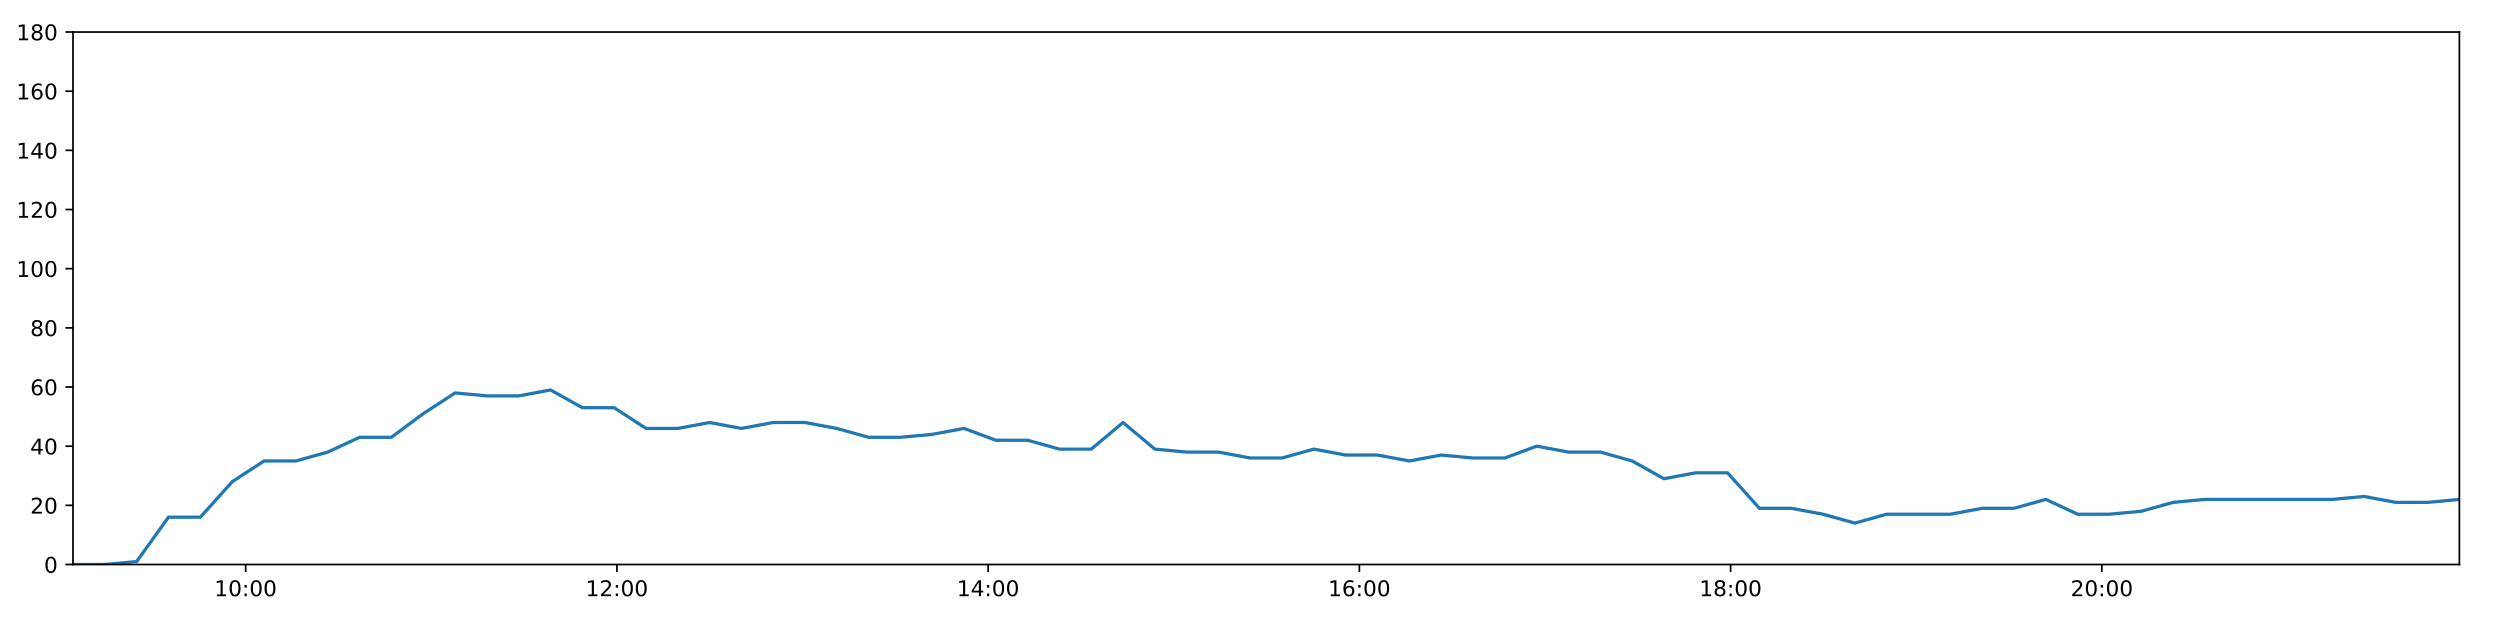
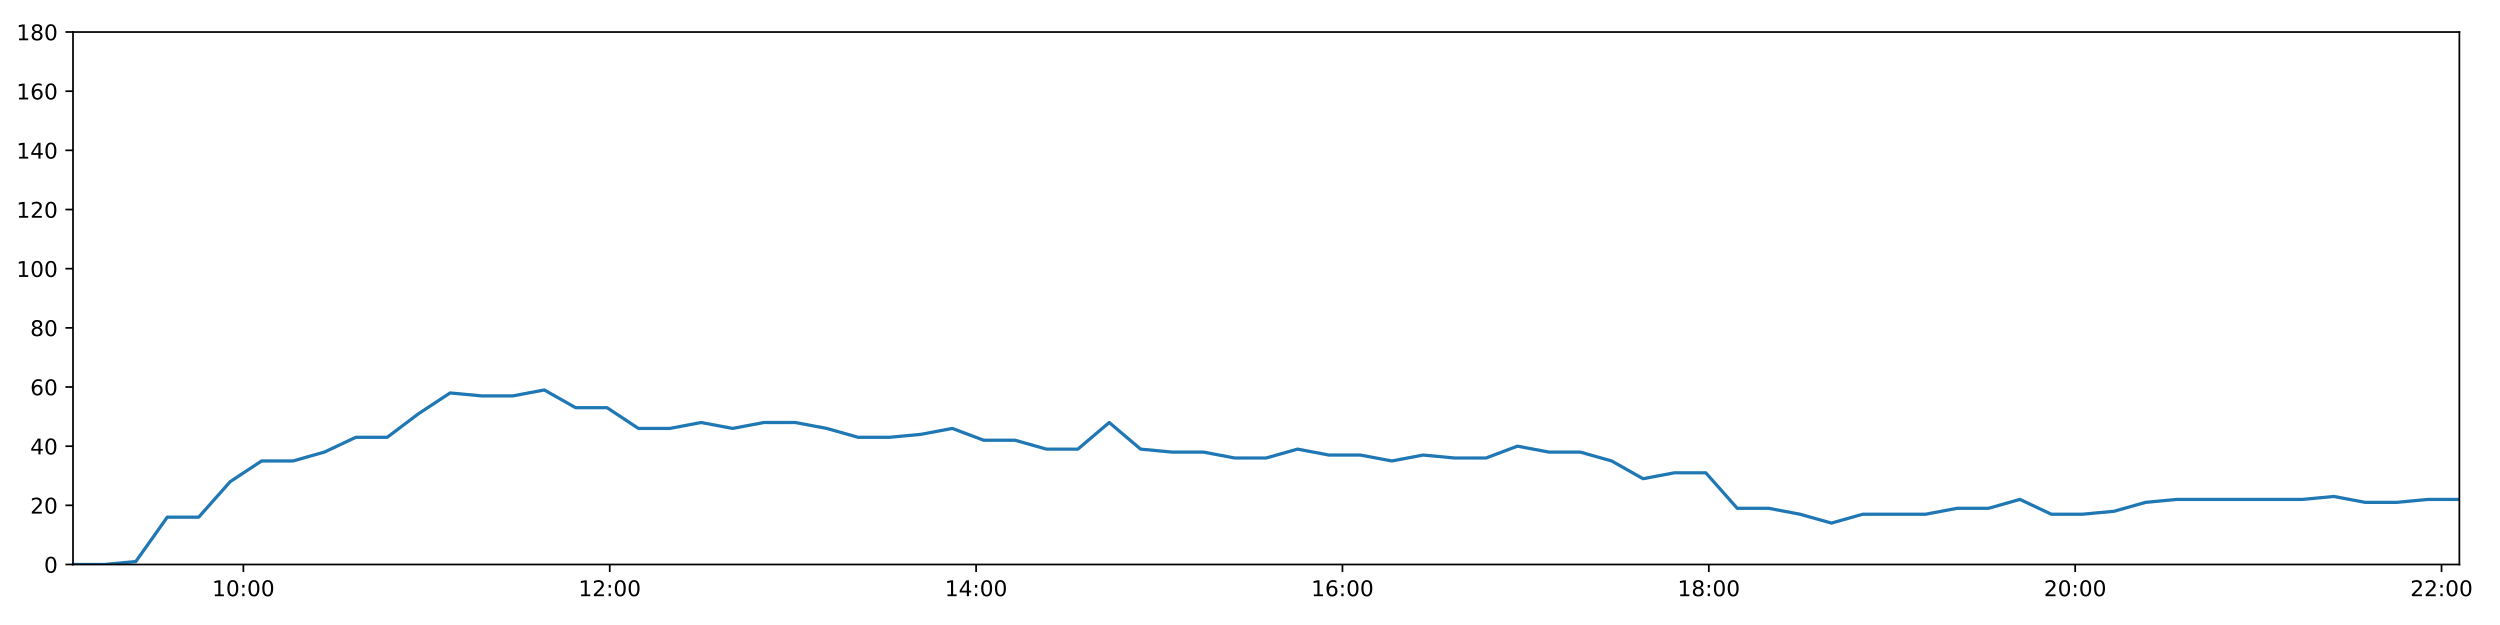
<svg xmlns="http://www.w3.org/2000/svg" xmlns:xlink="http://www.w3.org/1999/xlink" height="288pt" version="1.1" viewBox="0 0 1152 288" width="1152pt">
  <defs>
    <style type="text/css">
*{stroke-linecap:butt;stroke-linejoin:round;}
  </style>
  </defs>
  <g id="figure_1">
    <g id="patch_1">
      <path d="M 0 288  L 1152 288  L 1152 0  L 0 0  z " style="fill:#ffffff;" />
    </g>
    <g id="axes_1">
      <g id="patch_2">
        <path d="M 33.64 260.12  L 1133.28 260.12  L 1133.28 14.76  L 33.64 14.76  z " style="fill:#ffffff;" />
      </g>
      <g id="matplotlib.axis_1">
        <g id="xtick_1">
          <g id="line2d_1">
            <defs>
-               <path d="M 0 0  L 0 3.5  " id="m267a59e8fc" style="stroke:#000000;stroke-width:0.8;" />
-             </defs>
-             <g>
-               <use style="stroke:#000000;stroke-width:0.8;" x="113.192" xlink:href="#m267a59e8fc" y="260.12" />
+               <path d="M 0 0  L 0 3.5  " id="m969be955aa" style="stroke:#000000;stroke-width:0.8;" />
+             </defs>
+             <g>
+               <use style="stroke:#000000;stroke-width:0.8;" x="112.146" xlink:href="#m969be955aa" y="260.12" />
            </g>
          </g>
          <g id="text_1">
            <defs>
              <path d="M 12.406 8.297  L 28.516 8.297  L 28.516 63.922  L 10.984 60.406  L 10.984 69.391  L 28.422 72.906  L 38.281 72.906  L 38.281 8.297  L 54.391 8.297  L 54.391 0  L 12.406 0  z " id="DejaVuSans-49" />
              <path d="M 31.781 66.406  Q 24.172 66.406 20.328 58.906  Q 16.5 51.422 16.5 36.375  Q 16.5 21.391 20.328 13.891  Q 24.172 6.391 31.781 6.391  Q 39.453 6.391 43.281 13.891  Q 47.125 21.391 47.125 36.375  Q 47.125 51.422 43.281 58.906  Q 39.453 66.406 31.781 66.406  z M 31.781 74.219  Q 44.047 74.219 50.516 64.516  Q 56.984 54.828 56.984 36.375  Q 56.984 17.969 50.516 8.266  Q 44.047 -1.422 31.781 -1.422  Q 19.531 -1.422 13.062 8.266  Q 6.594 17.969 6.594 36.375  Q 6.594 54.828 13.062 64.516  Q 19.531 74.219 31.781 74.219  z " id="DejaVuSans-48" />
              <path d="M 11.719 12.406  L 22.016 12.406  L 22.016 0  L 11.719 0  z M 11.719 51.703  L 22.016 51.703  L 22.016 39.312  L 11.719 39.312  z " id="DejaVuSans-58" />
            </defs>
-             <g transform="translate(98.78236 274.7184)scale(0.1 -0.1)">
+             <g transform="translate(97.73636 274.7184)scale(0.1 -0.1)">
              <use xlink:href="#DejaVuSans-49" />
              <use x="63.623" xlink:href="#DejaVuSans-48" />
              <use x="127.246" xlink:href="#DejaVuSans-58" />
              <use x="160.938" xlink:href="#DejaVuSans-48" />
              <use x="224.561" xlink:href="#DejaVuSans-48" />
            </g>
          </g>
        </g>
        <g id="xtick_2">
          <g id="line2d_2">
            <g>
-               <use style="stroke:#000000;stroke-width:0.8;" x="284.26" xlink:href="#m267a59e8fc" y="260.12" />
+               <use style="stroke:#000000;stroke-width:0.8;" x="280.965" xlink:href="#m969be955aa" y="260.12" />
            </g>
          </g>
          <g id="text_2">
            <defs>
              <path d="M 19.188 8.297  L 53.609 8.297  L 53.609 0  L 7.328 0  L 7.328 8.297  Q 12.938 14.109 22.625 23.891  Q 32.328 33.688 34.812 36.531  Q 39.547 41.844 41.422 45.531  Q 43.312 49.219 43.312 52.781  Q 43.312 58.594 39.234 62.25  Q 35.156 65.922 28.609 65.922  Q 23.969 65.922 18.812 64.312  Q 13.672 62.703 7.812 59.422  L 7.812 69.391  Q 13.766 71.781 18.938 73  Q 24.125 74.219 28.422 74.219  Q 39.75 74.219 46.484 68.547  Q 53.219 62.891 53.219 53.422  Q 53.219 48.922 51.531 44.891  Q 49.859 40.875 45.406 35.406  Q 44.188 33.984 37.641 27.219  Q 31.109 20.453 19.188 8.297  z " id="DejaVuSans-50" />
            </defs>
-             <g transform="translate(269.8507 274.7184)scale(0.1 -0.1)">
+             <g transform="translate(266.5554 274.7184)scale(0.1 -0.1)">
              <use xlink:href="#DejaVuSans-49" />
              <use x="63.623" xlink:href="#DejaVuSans-50" />
              <use x="127.246" xlink:href="#DejaVuSans-58" />
              <use x="160.938" xlink:href="#DejaVuSans-48" />
              <use x="224.561" xlink:href="#DejaVuSans-48" />
            </g>
          </g>
        </g>
        <g id="xtick_3">
          <g id="line2d_3">
            <g>
-               <use style="stroke:#000000;stroke-width:0.8;" x="455.328" xlink:href="#m267a59e8fc" y="260.12" />
+               <use style="stroke:#000000;stroke-width:0.8;" x="449.784" xlink:href="#m969be955aa" y="260.12" />
            </g>
          </g>
          <g id="text_3">
            <defs>
              <path d="M 37.797 64.312  L 12.891 25.391  L 37.797 25.391  z M 35.203 72.906  L 47.609 72.906  L 47.609 25.391  L 58.016 25.391  L 58.016 17.188  L 47.609 17.188  L 47.609 0  L 37.797 0  L 37.797 17.188  L 4.891 17.188  L 4.891 26.703  z " id="DejaVuSans-52" />
            </defs>
-             <g transform="translate(440.919 274.7184)scale(0.1 -0.1)">
+             <g transform="translate(435.3744 274.7184)scale(0.1 -0.1)">
              <use xlink:href="#DejaVuSans-49" />
              <use x="63.623" xlink:href="#DejaVuSans-52" />
              <use x="127.246" xlink:href="#DejaVuSans-58" />
              <use x="160.938" xlink:href="#DejaVuSans-48" />
              <use x="224.561" xlink:href="#DejaVuSans-48" />
            </g>
          </g>
        </g>
        <g id="xtick_4">
          <g id="line2d_4">
            <g>
-               <use style="stroke:#000000;stroke-width:0.8;" x="626.397" xlink:href="#m267a59e8fc" y="260.12" />
+               <use style="stroke:#000000;stroke-width:0.8;" x="618.603" xlink:href="#m969be955aa" y="260.12" />
            </g>
          </g>
          <g id="text_4">
            <defs>
              <path d="M 33.016 40.375  Q 26.375 40.375 22.484 35.828  Q 18.609 31.297 18.609 23.391  Q 18.609 15.531 22.484 10.953  Q 26.375 6.391 33.016 6.391  Q 39.656 6.391 43.531 10.953  Q 47.406 15.531 47.406 23.391  Q 47.406 31.297 43.531 35.828  Q 39.656 40.375 33.016 40.375  z M 52.594 71.297  L 52.594 62.312  Q 48.875 64.062 45.094 64.984  Q 41.312 65.922 37.594 65.922  Q 27.828 65.922 22.672 59.328  Q 17.531 52.734 16.797 39.406  Q 19.672 43.656 24.016 45.922  Q 28.375 48.188 33.594 48.188  Q 44.578 48.188 50.953 41.516  Q 57.328 34.859 57.328 23.391  Q 57.328 12.156 50.688 5.359  Q 44.047 -1.422 33.016 -1.422  Q 20.359 -1.422 13.672 8.266  Q 6.984 17.969 6.984 36.375  Q 6.984 53.656 15.188 63.938  Q 23.391 74.219 37.203 74.219  Q 40.922 74.219 44.703 73.484  Q 48.484 72.75 52.594 71.297  z " id="DejaVuSans-54" />
            </defs>
-             <g transform="translate(611.9873 274.7184)scale(0.1 -0.1)">
+             <g transform="translate(604.1934 274.7184)scale(0.1 -0.1)">
              <use xlink:href="#DejaVuSans-49" />
              <use x="63.623" xlink:href="#DejaVuSans-54" />
              <use x="127.246" xlink:href="#DejaVuSans-58" />
              <use x="160.938" xlink:href="#DejaVuSans-48" />
              <use x="224.561" xlink:href="#DejaVuSans-48" />
            </g>
          </g>
        </g>
        <g id="xtick_5">
          <g id="line2d_5">
            <g>
-               <use style="stroke:#000000;stroke-width:0.8;" x="797.465" xlink:href="#m267a59e8fc" y="260.12" />
+               <use style="stroke:#000000;stroke-width:0.8;" x="787.422" xlink:href="#m969be955aa" y="260.12" />
            </g>
          </g>
          <g id="text_5">
            <defs>
              <path d="M 31.781 34.625  Q 24.75 34.625 20.719 30.859  Q 16.703 27.094 16.703 20.516  Q 16.703 13.922 20.719 10.156  Q 24.75 6.391 31.781 6.391  Q 38.812 6.391 42.859 10.172  Q 46.922 13.969 46.922 20.516  Q 46.922 27.094 42.891 30.859  Q 38.875 34.625 31.781 34.625  z M 21.922 38.812  Q 15.578 40.375 12.031 44.719  Q 8.5 49.078 8.5 55.328  Q 8.5 64.062 14.719 69.141  Q 20.953 74.219 31.781 74.219  Q 42.672 74.219 48.875 69.141  Q 55.078 64.062 55.078 55.328  Q 55.078 49.078 51.531 44.719  Q 48 40.375 41.703 38.812  Q 48.828 37.156 52.797 32.312  Q 56.781 27.484 56.781 20.516  Q 56.781 9.906 50.312 4.234  Q 43.844 -1.422 31.781 -1.422  Q 19.734 -1.422 13.25 4.234  Q 6.781 9.906 6.781 20.516  Q 6.781 27.484 10.781 32.312  Q 14.797 37.156 21.922 38.812  z M 18.312 54.391  Q 18.312 48.734 21.844 45.562  Q 25.391 42.391 31.781 42.391  Q 38.141 42.391 41.719 45.562  Q 45.312 48.734 45.312 54.391  Q 45.312 60.062 41.719 63.234  Q 38.141 66.406 31.781 66.406  Q 25.391 66.406 21.844 63.234  Q 18.312 60.062 18.312 54.391  z " id="DejaVuSans-56" />
            </defs>
-             <g transform="translate(783.0557 274.7184)scale(0.1 -0.1)">
+             <g transform="translate(773.0124 274.7184)scale(0.1 -0.1)">
              <use xlink:href="#DejaVuSans-49" />
              <use x="63.623" xlink:href="#DejaVuSans-56" />
              <use x="127.246" xlink:href="#DejaVuSans-58" />
              <use x="160.938" xlink:href="#DejaVuSans-48" />
              <use x="224.561" xlink:href="#DejaVuSans-48" />
            </g>
          </g>
        </g>
        <g id="xtick_6">
          <g id="line2d_6">
            <g>
-               <use style="stroke:#000000;stroke-width:0.8;" x="968.533" xlink:href="#m267a59e8fc" y="260.12" />
+               <use style="stroke:#000000;stroke-width:0.8;" x="956.241" xlink:href="#m969be955aa" y="260.12" />
            </g>
          </g>
          <g id="text_6">
-             <g transform="translate(954.124 274.7184)scale(0.1 -0.1)">
+             <g transform="translate(941.8314 274.7184)scale(0.1 -0.1)">
              <use xlink:href="#DejaVuSans-50" />
              <use x="63.623" xlink:href="#DejaVuSans-48" />
+               <use x="127.246" xlink:href="#DejaVuSans-58" />
+               <use x="160.938" xlink:href="#DejaVuSans-48" />
+               <use x="224.561" xlink:href="#DejaVuSans-48" />
+             </g>
+           </g>
+         </g>
+         <g id="xtick_7">
+           <g id="line2d_7">
+             <g>
+               <use style="stroke:#000000;stroke-width:0.8;" x="1125.06" xlink:href="#m969be955aa" y="260.12" />
+             </g>
+           </g>
+           <g id="text_7">
+             <g transform="translate(1110.65 274.7184)scale(0.1 -0.1)">
+               <use xlink:href="#DejaVuSans-50" />
+               <use x="63.623" xlink:href="#DejaVuSans-50" />
              <use x="127.246" xlink:href="#DejaVuSans-58" />
              <use x="160.938" xlink:href="#DejaVuSans-48" />
              <use x="224.561" xlink:href="#DejaVuSans-48" />
            </g>
          </g>
        </g>
      </g>
      <g id="matplotlib.axis_2">
        <g id="ytick_1">
-           <g id="line2d_7">
-             <defs>
-               <path d="M 0 0  L -3.5 0  " id="mdc41017a09" style="stroke:#000000;stroke-width:0.8;" />
-             </defs>
-             <g>
-               <use style="stroke:#000000;stroke-width:0.8;" x="33.64" xlink:href="#mdc41017a09" y="260.12" />
-             </g>
-           </g>
-           <g id="text_7">
+           <g id="line2d_8">
+             <defs>
+               <path d="M 0 0  L -3.5 0  " id="m5c7c3d92f8" style="stroke:#000000;stroke-width:0.8;" />
+             </defs>
+             <g>
+               <use style="stroke:#000000;stroke-width:0.8;" x="33.64" xlink:href="#m5c7c3d92f8" y="260.12" />
+             </g>
+           </g>
+           <g id="text_8">
            <g transform="translate(20.2775 263.9192)scale(0.1 -0.1)">
              <use xlink:href="#DejaVuSans-48" />
            </g>
          </g>
        </g>
        <g id="ytick_2">
-           <g id="line2d_8">
-             <g>
-               <use style="stroke:#000000;stroke-width:0.8;" x="33.64" xlink:href="#mdc41017a09" y="232.858" />
-             </g>
-           </g>
-           <g id="text_8">
+           <g id="line2d_9">
+             <g>
+               <use style="stroke:#000000;stroke-width:0.8;" x="33.64" xlink:href="#m5c7c3d92f8" y="232.858" />
+             </g>
+           </g>
+           <g id="text_9">
            <g transform="translate(13.915 236.657)scale(0.1 -0.1)">
              <use xlink:href="#DejaVuSans-50" />
              <use x="63.623" xlink:href="#DejaVuSans-48" />
            </g>
          </g>
        </g>
        <g id="ytick_3">
-           <g id="line2d_9">
-             <g>
-               <use style="stroke:#000000;stroke-width:0.8;" x="33.64" xlink:href="#mdc41017a09" y="205.596" />
-             </g>
-           </g>
-           <g id="text_9">
+           <g id="line2d_10">
+             <g>
+               <use style="stroke:#000000;stroke-width:0.8;" x="33.64" xlink:href="#m5c7c3d92f8" y="205.596" />
+             </g>
+           </g>
+           <g id="text_10">
            <g transform="translate(13.915 209.3948)scale(0.1 -0.1)">
              <use xlink:href="#DejaVuSans-52" />
              <use x="63.623" xlink:href="#DejaVuSans-48" />
            </g>
          </g>
        </g>
        <g id="ytick_4">
-           <g id="line2d_10">
-             <g>
-               <use style="stroke:#000000;stroke-width:0.8;" x="33.64" xlink:href="#mdc41017a09" y="178.333" />
-             </g>
-           </g>
-           <g id="text_10">
+           <g id="line2d_11">
+             <g>
+               <use style="stroke:#000000;stroke-width:0.8;" x="33.64" xlink:href="#m5c7c3d92f8" y="178.333" />
+             </g>
+           </g>
+           <g id="text_11">
            <g transform="translate(13.915 182.1326)scale(0.1 -0.1)">
              <use xlink:href="#DejaVuSans-54" />
              <use x="63.623" xlink:href="#DejaVuSans-48" />
            </g>
          </g>
        </g>
        <g id="ytick_5">
-           <g id="line2d_11">
-             <g>
-               <use style="stroke:#000000;stroke-width:0.8;" x="33.64" xlink:href="#mdc41017a09" y="151.071" />
-             </g>
-           </g>
-           <g id="text_11">
+           <g id="line2d_12">
+             <g>
+               <use style="stroke:#000000;stroke-width:0.8;" x="33.64" xlink:href="#m5c7c3d92f8" y="151.071" />
+             </g>
+           </g>
+           <g id="text_12">
            <g transform="translate(13.915 154.8703)scale(0.1 -0.1)">
              <use xlink:href="#DejaVuSans-56" />
              <use x="63.623" xlink:href="#DejaVuSans-48" />
            </g>
          </g>
        </g>
        <g id="ytick_6">
-           <g id="line2d_12">
-             <g>
-               <use style="stroke:#000000;stroke-width:0.8;" x="33.64" xlink:href="#mdc41017a09" y="123.809" />
-             </g>
-           </g>
-           <g id="text_12">
+           <g id="line2d_13">
+             <g>
+               <use style="stroke:#000000;stroke-width:0.8;" x="33.64" xlink:href="#m5c7c3d92f8" y="123.809" />
+             </g>
+           </g>
+           <g id="text_13">
            <g transform="translate(7.5525 127.6081)scale(0.1 -0.1)">
              <use xlink:href="#DejaVuSans-49" />
              <use x="63.623" xlink:href="#DejaVuSans-48" />
              <use x="127.246" xlink:href="#DejaVuSans-48" />
            </g>
          </g>
        </g>
        <g id="ytick_7">
-           <g id="line2d_13">
-             <g>
-               <use style="stroke:#000000;stroke-width:0.8;" x="33.64" xlink:href="#mdc41017a09" y="96.547" />
-             </g>
-           </g>
-           <g id="text_13">
+           <g id="line2d_14">
+             <g>
+               <use style="stroke:#000000;stroke-width:0.8;" x="33.64" xlink:href="#m5c7c3d92f8" y="96.547" />
+             </g>
+           </g>
+           <g id="text_14">
            <g transform="translate(7.5525 100.3459)scale(0.1 -0.1)">
              <use xlink:href="#DejaVuSans-49" />
              <use x="63.623" xlink:href="#DejaVuSans-50" />
              <use x="127.246" xlink:href="#DejaVuSans-48" />
            </g>
          </g>
        </g>
        <g id="ytick_8">
-           <g id="line2d_14">
-             <g>
-               <use style="stroke:#000000;stroke-width:0.8;" x="33.64" xlink:href="#mdc41017a09" y="69.284" />
-             </g>
-           </g>
-           <g id="text_14">
+           <g id="line2d_15">
+             <g>
+               <use style="stroke:#000000;stroke-width:0.8;" x="33.64" xlink:href="#m5c7c3d92f8" y="69.284" />
+             </g>
+           </g>
+           <g id="text_15">
            <g transform="translate(7.5525 73.08366)scale(0.1 -0.1)">
              <use xlink:href="#DejaVuSans-49" />
              <use x="63.623" xlink:href="#DejaVuSans-52" />
              <use x="127.246" xlink:href="#DejaVuSans-48" />
            </g>
          </g>
        </g>
        <g id="ytick_9">
-           <g id="line2d_15">
-             <g>
-               <use style="stroke:#000000;stroke-width:0.8;" x="33.64" xlink:href="#mdc41017a09" y="42.022" />
-             </g>
-           </g>
-           <g id="text_15">
+           <g id="line2d_16">
+             <g>
+               <use style="stroke:#000000;stroke-width:0.8;" x="33.64" xlink:href="#m5c7c3d92f8" y="42.022" />
+             </g>
+           </g>
+           <g id="text_16">
            <g transform="translate(7.5525 45.82144)scale(0.1 -0.1)">
              <use xlink:href="#DejaVuSans-49" />
              <use x="63.623" xlink:href="#DejaVuSans-54" />
              <use x="127.246" xlink:href="#DejaVuSans-48" />
            </g>
          </g>
        </g>
        <g id="ytick_10">
-           <g id="line2d_16">
-             <g>
-               <use style="stroke:#000000;stroke-width:0.8;" x="33.64" xlink:href="#mdc41017a09" y="14.76" />
-             </g>
-           </g>
-           <g id="text_16">
+           <g id="line2d_17">
+             <g>
+               <use style="stroke:#000000;stroke-width:0.8;" x="33.64" xlink:href="#m5c7c3d92f8" y="14.76" />
+             </g>
+           </g>
+           <g id="text_17">
            <g transform="translate(7.5525 18.55922)scale(0.1 -0.1)">
              <use xlink:href="#DejaVuSans-49" />
              <use x="63.623" xlink:href="#DejaVuSans-56" />
              <use x="127.246" xlink:href="#DejaVuSans-48" />
            </g>
          </g>
        </g>
      </g>
-       <g id="line2d_17">
-         <path clip-path="url(#p63cd954f28)" d="M 33.64 260.12  L 48.302 260.12  L 62.965 258.757  L 77.65 238.31  L 92.331 238.31  L 107.028 221.953  L 121.682 212.411  L 136.362 212.411  L 151.016 208.322  L 165.699 201.506  L 180.356 201.506  L 195.037 190.601  L 209.722 181.06  L 224.385 182.423  L 239.04 182.423  L 253.699 179.696  L 268.347 187.875  L 283.007 187.875  L 297.659 197.417  L 312.323 197.417  L 326.971 194.691  L 341.621 197.417  L 356.276 194.691  L 370.937 194.691  L 385.591 197.417  L 400.239 201.506  L 414.889 201.506  L 429.548 200.143  L 444.231 197.417  L 458.886 202.869  L 473.541 202.869  L 488.194 206.959  L 502.843 206.959  L 517.494 194.691  L 532.145 206.959  L 546.814 208.322  L 561.465 208.322  L 576.114 211.048  L 590.765 211.048  L 605.414 206.959  L 620.097 209.685  L 634.746 209.685  L 649.432 212.411  L 664.097 209.685  L 678.751 211.048  L 693.433 211.048  L 708.087 205.596  L 722.784 208.322  L 737.441 208.322  L 752.092 212.411  L 766.744 220.59  L 781.396 217.864  L 796.043 217.864  L 810.73 234.221  L 825.38 234.221  L 840.033 236.947  L 854.718 241.036  L 869.373 236.947  L 884.048 236.947  L 898.739 236.947  L 913.406 234.221  L 928.077 234.221  L 942.73 230.132  L 957.381 236.947  L 972.04 236.947  L 986.726 235.584  L 1001.378 231.495  L 1016.033 230.132  L 1030.717 230.132  L 1045.368 230.132  L 1060.021 230.132  L 1074.677 230.132  L 1089.331 228.768  L 1103.981 231.495  L 1118.631 231.495  L 1133.28 230.132  " style="fill:none;stroke:#1f77b4;stroke-linecap:square;stroke-width:1.5;" />
+       <g id="line2d_18">
+         <path clip-path="url(#pfac42a130a)" d="M 33.64 260.12  L 48.109 260.12  L 62.58 258.757  L 77.071 238.31  L 91.559 238.31  L 106.063 221.953  L 120.524 212.411  L 135.012 212.411  L 149.473 208.322  L 163.963 201.506  L 178.427 201.506  L 192.915 190.601  L 207.407 181.06  L 221.877 182.423  L 236.34 182.423  L 250.805 179.696  L 265.261 187.875  L 279.728 187.875  L 294.187 197.417  L 308.659 197.417  L 323.115 194.691  L 337.571 197.417  L 352.034 194.691  L 366.502 194.691  L 380.963 197.417  L 395.419 201.506  L 409.876 201.506  L 424.343 200.143  L 438.833 197.417  L 453.295 202.869  L 467.757 202.869  L 482.217 206.959  L 496.673 206.959  L 511.132 194.691  L 525.59 206.959  L 540.066 208.322  L 554.525 208.322  L 568.982 211.048  L 583.439 211.048  L 597.896 206.959  L 612.386 209.685  L 626.843 209.685  L 641.335 212.411  L 655.808 209.685  L 670.269 211.048  L 684.757 211.048  L 699.219 205.596  L 713.722 208.322  L 728.187 208.322  L 742.645 212.411  L 757.104 220.59  L 771.564 217.864  L 786.019 217.864  L 800.512 234.221  L 814.97 234.221  L 829.43 236.947  L 843.922 241.036  L 858.384 236.947  L 872.867 236.947  L 887.364 236.947  L 901.839 234.221  L 916.317 234.221  L 930.777 230.132  L 945.235 236.947  L 959.702 236.947  L 974.194 235.584  L 988.653 231.495  L 1003.116 230.132  L 1017.607 230.132  L 1032.066 230.132  L 1046.525 230.132  L 1060.989 230.132  L 1075.45 228.768  L 1089.907 231.495  L 1104.365 231.495  L 1118.821 230.132  L 1133.28 230.132  " style="fill:none;stroke:#1f77b4;stroke-linecap:square;stroke-width:1.5;" />
      </g>
      <g id="patch_3">
        <path d="M 33.64 260.12  L 33.64 14.76  " style="fill:none;stroke:#000000;stroke-linecap:square;stroke-linejoin:miter;stroke-width:0.8;" />
      </g>
      <g id="patch_4">
        <path d="M 1133.28 260.12  L 1133.28 14.76  " style="fill:none;stroke:#000000;stroke-linecap:square;stroke-linejoin:miter;stroke-width:0.8;" />
      </g>
      <g id="patch_5">
        <path d="M 33.64 260.12  L 1133.28 260.12  " style="fill:none;stroke:#000000;stroke-linecap:square;stroke-linejoin:miter;stroke-width:0.8;" />
      </g>
      <g id="patch_6">
        <path d="M 33.64 14.76  L 1133.28 14.76  " style="fill:none;stroke:#000000;stroke-linecap:square;stroke-linejoin:miter;stroke-width:0.8;" />
      </g>
    </g>
  </g>
  <defs>
-     <clipPath id="p63cd954f28">
+     <clipPath id="pfac42a130a">
      <rect height="245.36" width="1099.64" x="33.64" y="14.76" />
    </clipPath>
  </defs>
</svg>
